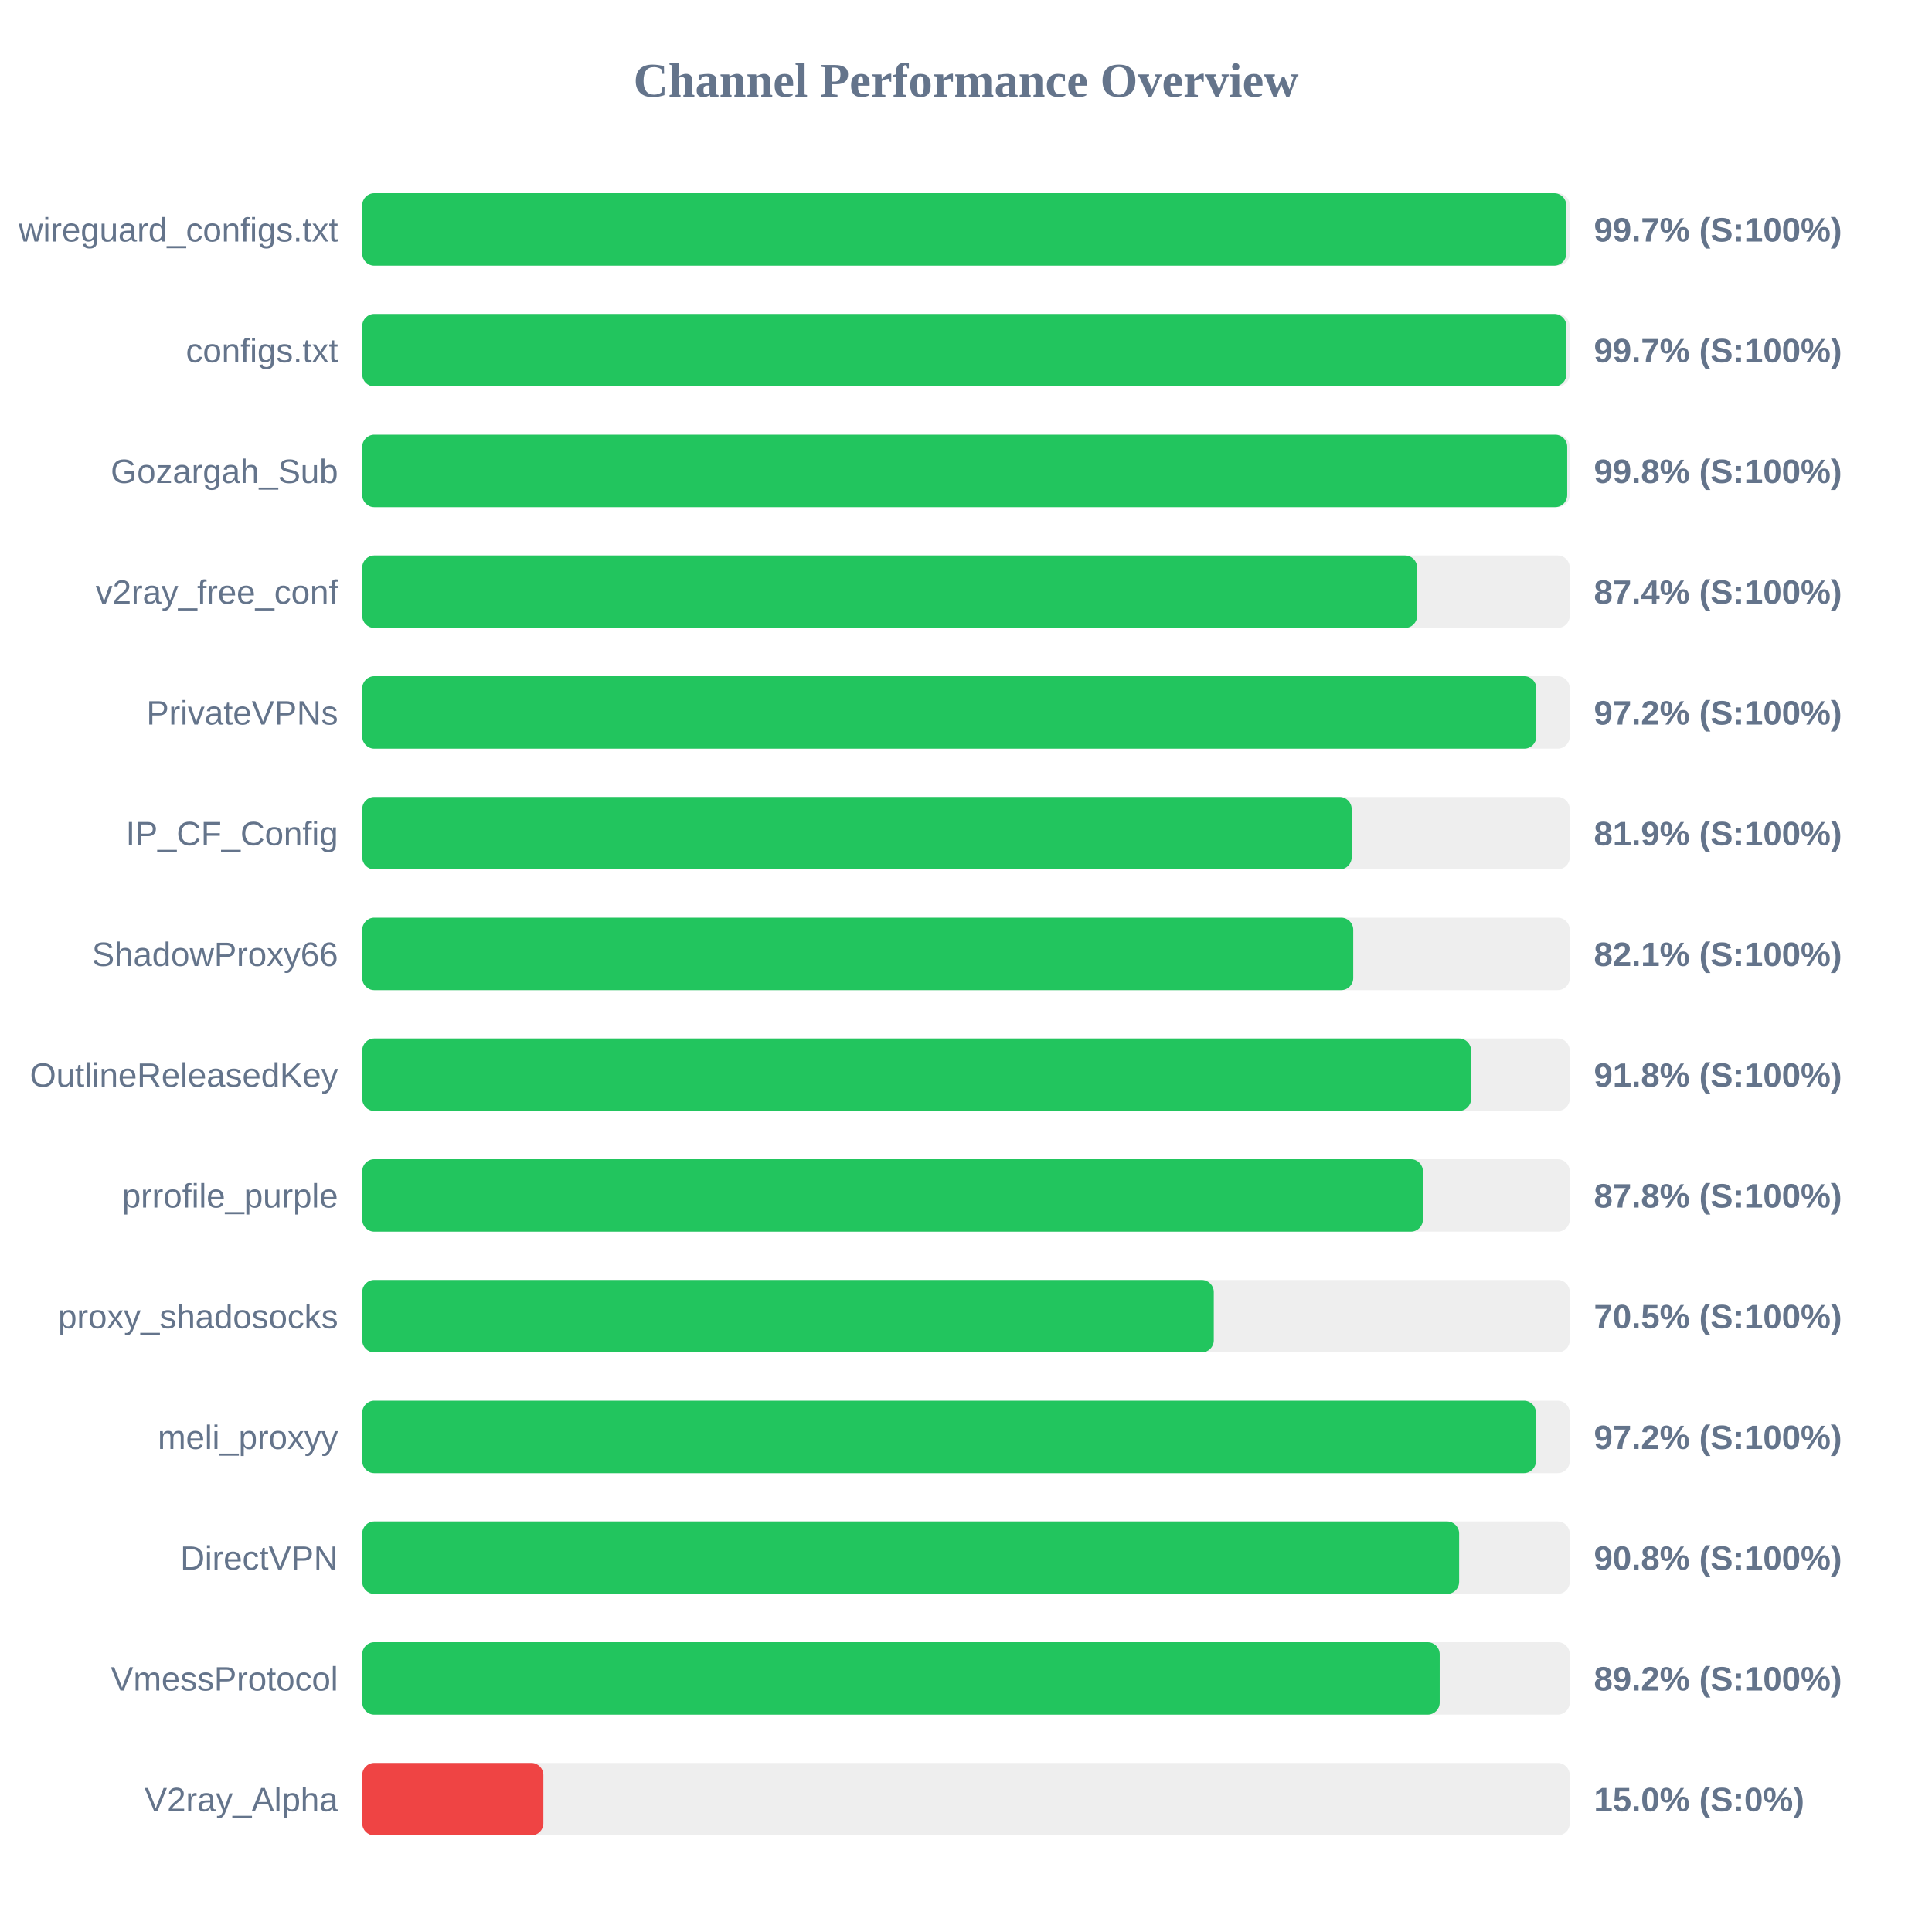
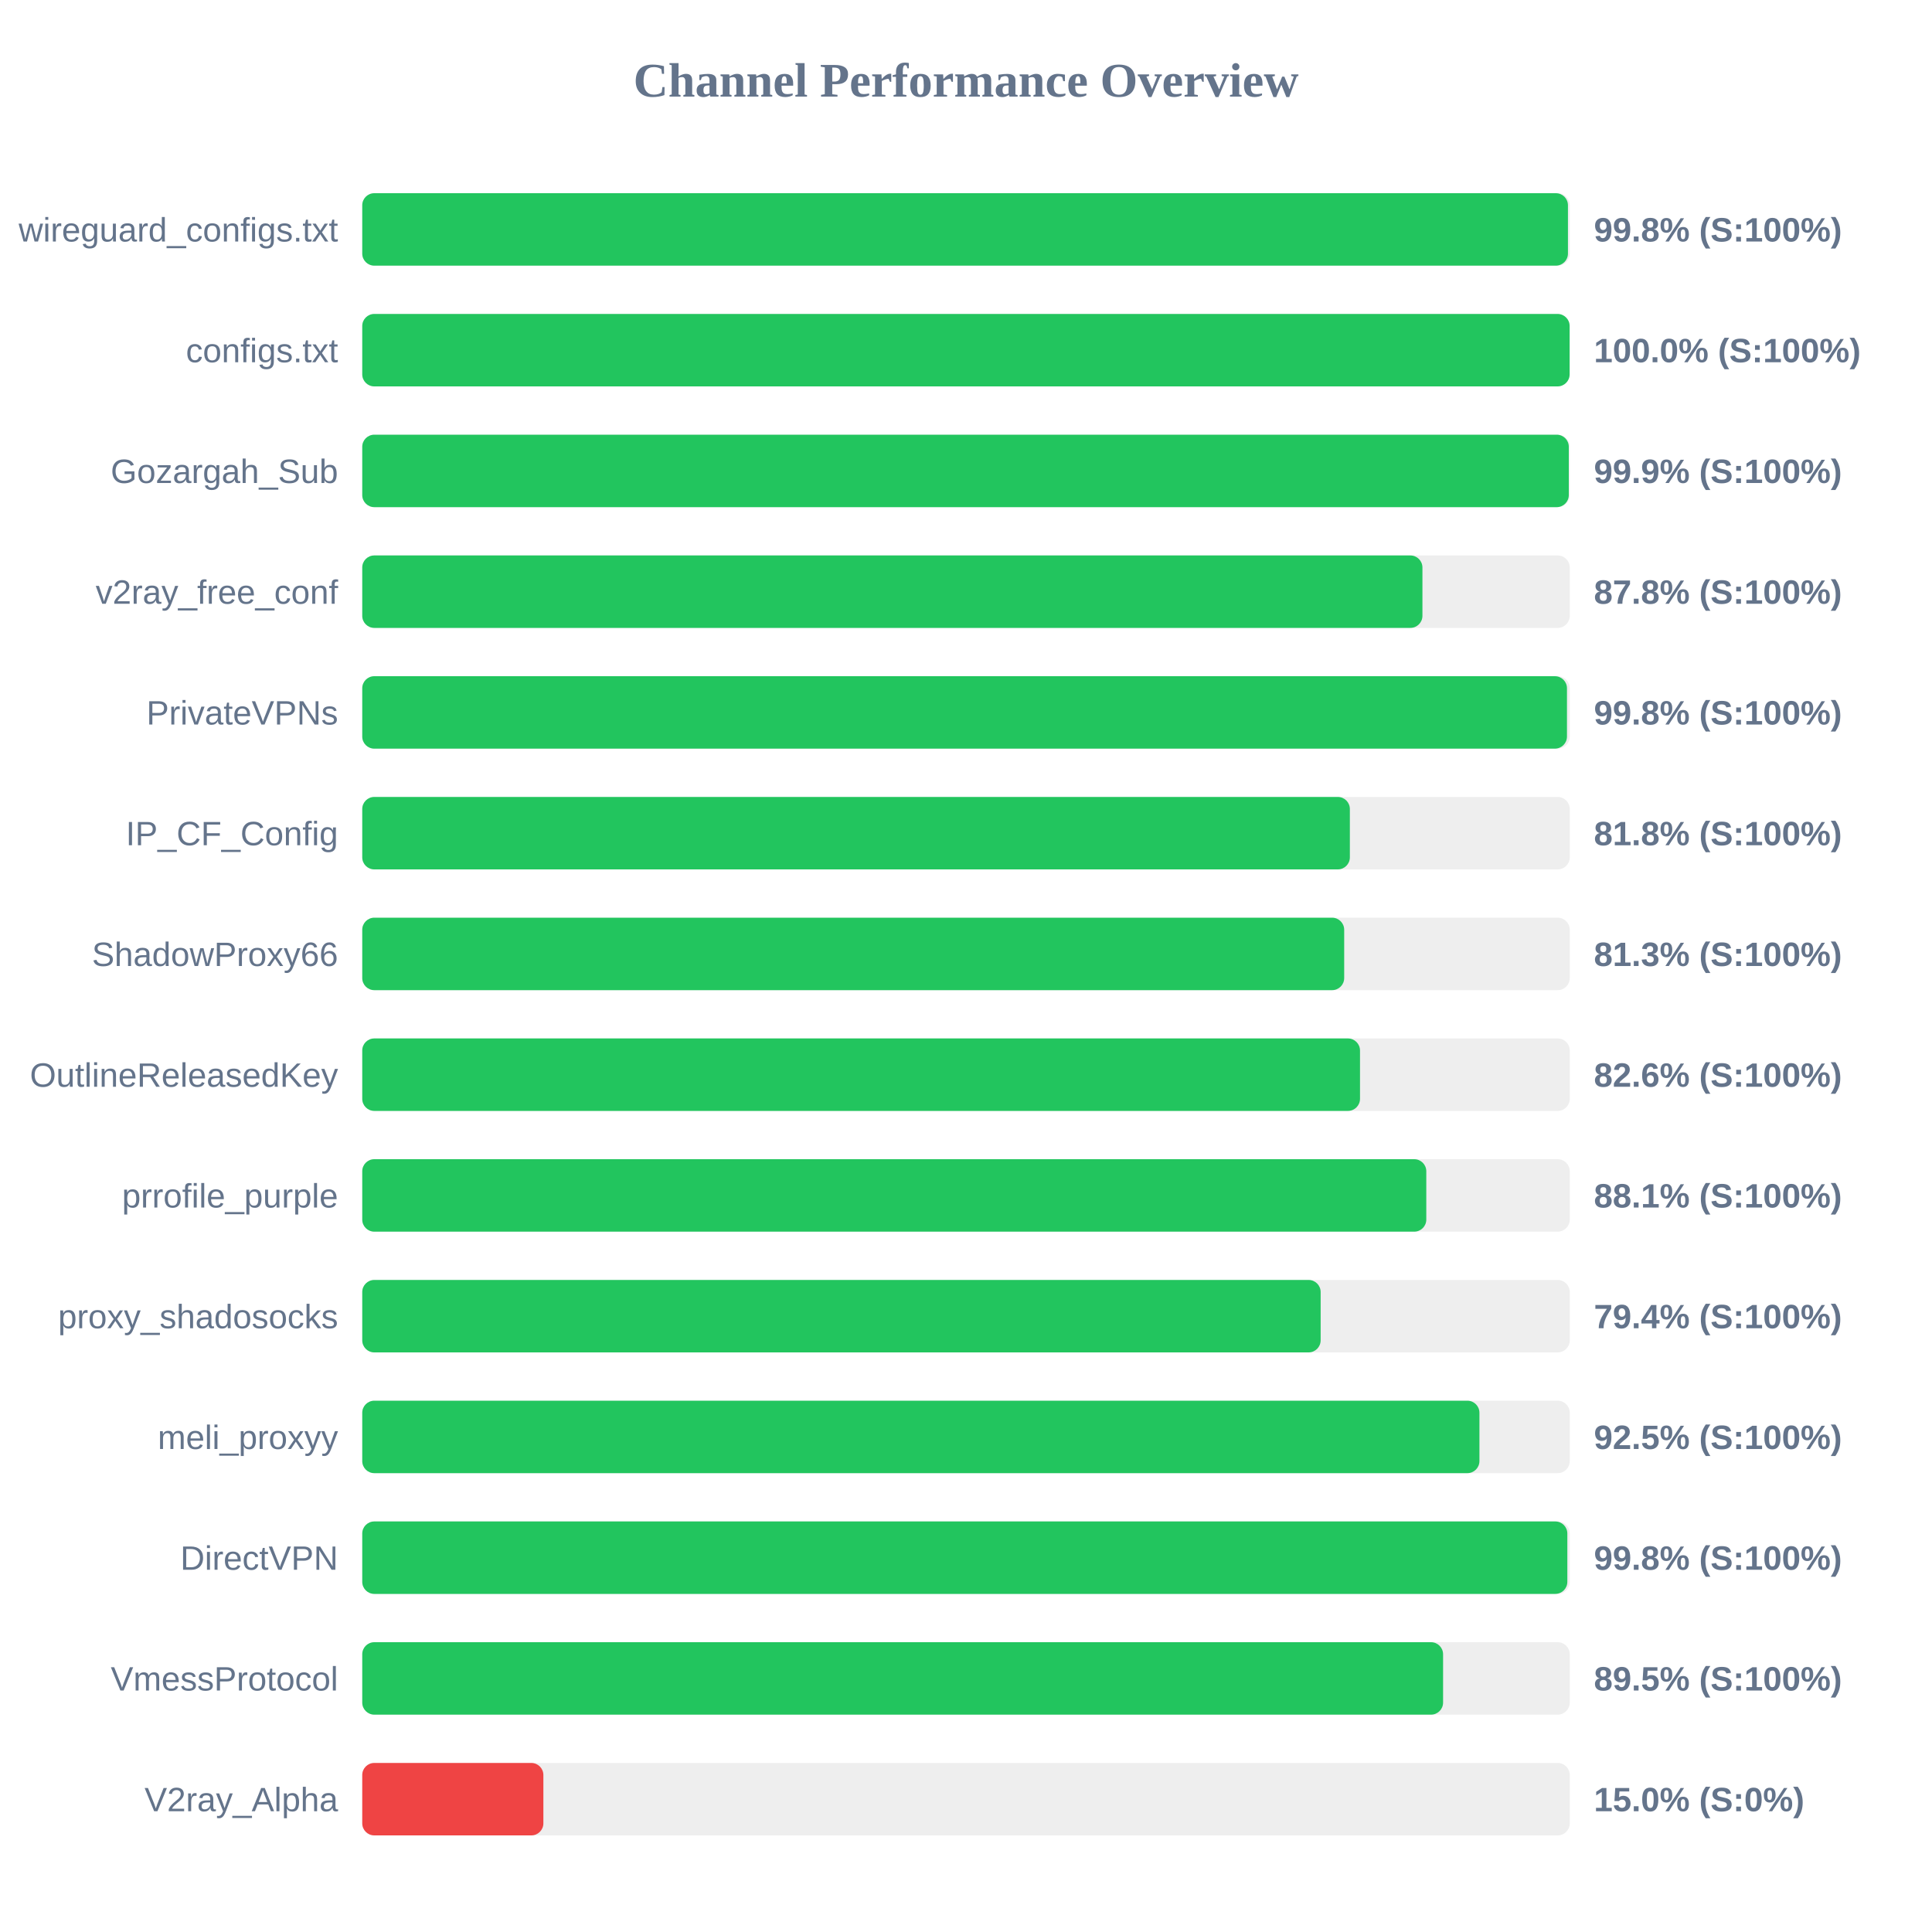
<svg xmlns="http://www.w3.org/2000/svg" width="800" height="800" version="1.1">
  <style>
        .row { font: 14px Arial; fill: #64748b; }
        .score { font: bold 14px Arial; fill: #64748b; }
    </style>
  <text x="400" y="40" text-anchor="middle" font-size="20px" font-weight="bold" fill="#64748b">Channel Performance Overview</text>
  <rect x="150" y="80" width="500" height="30" fill="#eee" rx="5" />
-   <rect x="150" y="80" width="498.55" height="30" fill="#22c55e" rx="5" />
+   <rect x="150" y="80" width="499.25" height="30" fill="#22c55e" rx="5" />
  <text x="140" y="100" text-anchor="end" class="row">wireguard_configs.txt</text>
-   <text x="660" y="100" text-anchor="start" class="score">99.7% (S:100%)</text>
+   <text x="660" y="100" text-anchor="start" class="score">99.8% (S:100%)</text>
  <rect x="150" y="130" width="500" height="30" fill="#eee" rx="5" />
-   <rect x="150" y="130" width="498.6" height="30" fill="#22c55e" rx="5" />
+   <rect x="150" y="130" width="499.95" height="30" fill="#22c55e" rx="5" />
  <text x="140" y="150" text-anchor="end" class="row">configs.txt</text>
-   <text x="660" y="150" text-anchor="start" class="score">99.7% (S:100%)</text>
+   <text x="660" y="150" text-anchor="start" class="score">100.0% (S:100%)</text>
  <rect x="150" y="180" width="500" height="30" fill="#eee" rx="5" />
-   <rect x="150" y="180" width="498.95" height="30" fill="#22c55e" rx="5" />
+   <rect x="150" y="180" width="499.6" height="30" fill="#22c55e" rx="5" />
  <text x="140" y="200" text-anchor="end" class="row">Gozargah_Sub</text>
-   <text x="660" y="200" text-anchor="start" class="score">99.8% (S:100%)</text>
+   <text x="660" y="200" text-anchor="start" class="score">99.9% (S:100%)</text>
  <rect x="150" y="230" width="500" height="30" fill="#eee" rx="5" />
-   <rect x="150" y="230" width="436.8" height="30" fill="#22c55e" rx="5" />
+   <rect x="150" y="230" width="439.0" height="30" fill="#22c55e" rx="5" />
  <text x="140" y="250" text-anchor="end" class="row">v2ray_free_conf</text>
-   <text x="660" y="250" text-anchor="start" class="score">87.4% (S:100%)</text>
+   <text x="660" y="250" text-anchor="start" class="score">87.8% (S:100%)</text>
  <rect x="150" y="280" width="500" height="30" fill="#eee" rx="5" />
-   <rect x="150" y="280" width="486.15" height="30" fill="#22c55e" rx="5" />
+   <rect x="150" y="280" width="498.85" height="30" fill="#22c55e" rx="5" />
  <text x="140" y="300" text-anchor="end" class="row">PrivateVPNs</text>
-   <text x="660" y="300" text-anchor="start" class="score">97.2% (S:100%)</text>
+   <text x="660" y="300" text-anchor="start" class="score">99.8% (S:100%)</text>
  <rect x="150" y="330" width="500" height="30" fill="#eee" rx="5" />
-   <rect x="150" y="330" width="409.7" height="30" fill="#22c55e" rx="5" />
+   <rect x="150" y="330" width="408.95" height="30" fill="#22c55e" rx="5" />
  <text x="140" y="350" text-anchor="end" class="row">IP_CF_Config</text>
-   <text x="660" y="350" text-anchor="start" class="score">81.9% (S:100%)</text>
+   <text x="660" y="350" text-anchor="start" class="score">81.8% (S:100%)</text>
  <rect x="150" y="380" width="500" height="30" fill="#eee" rx="5" />
-   <rect x="150" y="380" width="410.35" height="30" fill="#22c55e" rx="5" />
+   <rect x="150" y="380" width="406.6" height="30" fill="#22c55e" rx="5" />
  <text x="140" y="400" text-anchor="end" class="row">ShadowProxy66</text>
-   <text x="660" y="400" text-anchor="start" class="score">82.1% (S:100%)</text>
+   <text x="660" y="400" text-anchor="start" class="score">81.3% (S:100%)</text>
  <rect x="150" y="430" width="500" height="30" fill="#eee" rx="5" />
-   <rect x="150" y="430" width="459.15" height="30" fill="#22c55e" rx="5" />
+   <rect x="150" y="430" width="413.15" height="30" fill="#22c55e" rx="5" />
  <text x="140" y="450" text-anchor="end" class="row">OutlineReleasedKey</text>
-   <text x="660" y="450" text-anchor="start" class="score">91.8% (S:100%)</text>
+   <text x="660" y="450" text-anchor="start" class="score">82.6% (S:100%)</text>
  <rect x="150" y="480" width="500" height="30" fill="#eee" rx="5" />
-   <rect x="150" y="480" width="439.2" height="30" fill="#22c55e" rx="5" />
+   <rect x="150" y="480" width="440.6" height="30" fill="#22c55e" rx="5" />
  <text x="140" y="500" text-anchor="end" class="row">prrofile_purple</text>
-   <text x="660" y="500" text-anchor="start" class="score">87.8% (S:100%)</text>
+   <text x="660" y="500" text-anchor="start" class="score">88.1% (S:100%)</text>
  <rect x="150" y="530" width="500" height="30" fill="#eee" rx="5" />
-   <rect x="150" y="530" width="352.6" height="30" fill="#22c55e" rx="5" />
+   <rect x="150" y="530" width="396.85" height="30" fill="#22c55e" rx="5" />
  <text x="140" y="550" text-anchor="end" class="row">proxy_shadosocks</text>
-   <text x="660" y="550" text-anchor="start" class="score">70.5% (S:100%)</text>
+   <text x="660" y="550" text-anchor="start" class="score">79.4% (S:100%)</text>
  <rect x="150" y="580" width="500" height="30" fill="#eee" rx="5" />
-   <rect x="150" y="580" width="486.0" height="30" fill="#22c55e" rx="5" />
+   <rect x="150" y="580" width="462.6" height="30" fill="#22c55e" rx="5" />
  <text x="140" y="600" text-anchor="end" class="row">meli_proxyy</text>
-   <text x="660" y="600" text-anchor="start" class="score">97.2% (S:100%)</text>
+   <text x="660" y="600" text-anchor="start" class="score">92.5% (S:100%)</text>
  <rect x="150" y="630" width="500" height="30" fill="#eee" rx="5" />
-   <rect x="150" y="630" width="454.2" height="30" fill="#22c55e" rx="5" />
+   <rect x="150" y="630" width="499.0" height="30" fill="#22c55e" rx="5" />
  <text x="140" y="650" text-anchor="end" class="row">DirectVPN</text>
-   <text x="660" y="650" text-anchor="start" class="score">90.8% (S:100%)</text>
+   <text x="660" y="650" text-anchor="start" class="score">99.8% (S:100%)</text>
  <rect x="150" y="680" width="500" height="30" fill="#eee" rx="5" />
-   <rect x="150" y="680" width="446.15" height="30" fill="#22c55e" rx="5" />
+   <rect x="150" y="680" width="447.55" height="30" fill="#22c55e" rx="5" />
  <text x="140" y="700" text-anchor="end" class="row">VmessProtocol</text>
-   <text x="660" y="700" text-anchor="start" class="score">89.2% (S:100%)</text>
+   <text x="660" y="700" text-anchor="start" class="score">89.5% (S:100%)</text>
  <rect x="150" y="730" width="500" height="30" fill="#eee" rx="5" />
  <rect x="150" y="730" width="75.0" height="30" fill="#ef4444" rx="5" />
  <text x="140" y="750" text-anchor="end" class="row">V2ray_Alpha</text>
  <text x="660" y="750" text-anchor="start" class="score">15.0% (S:0%)</text>
</svg>
